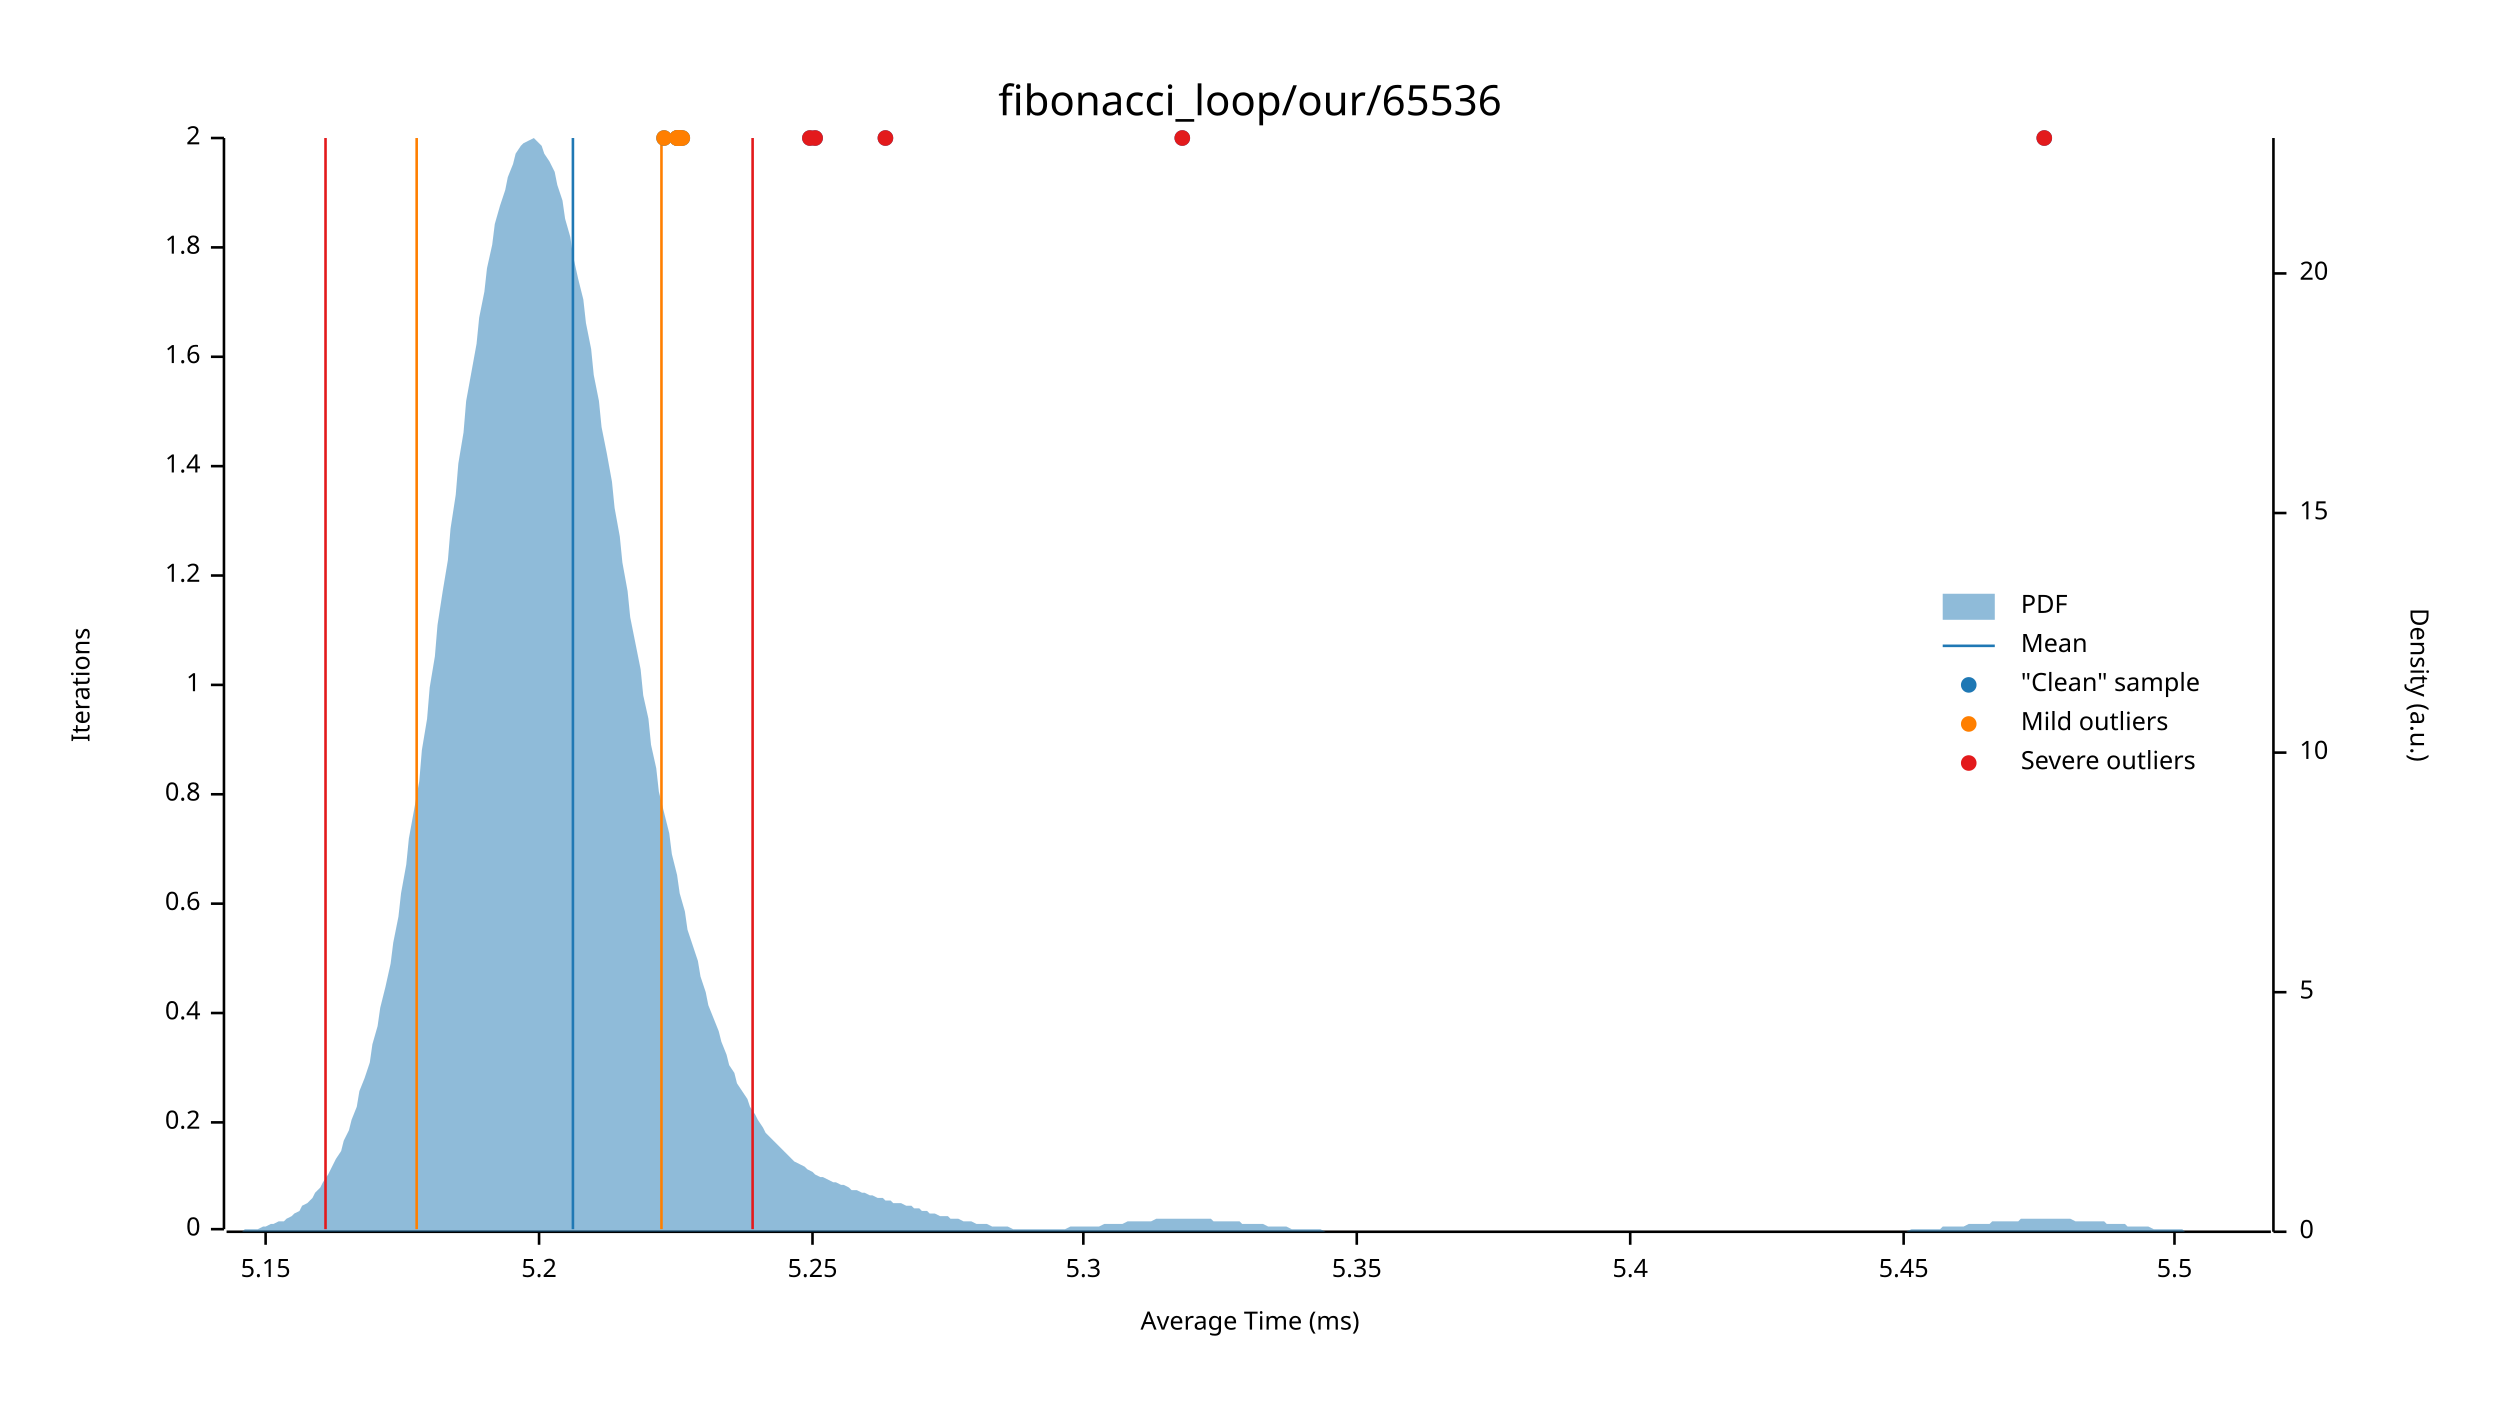
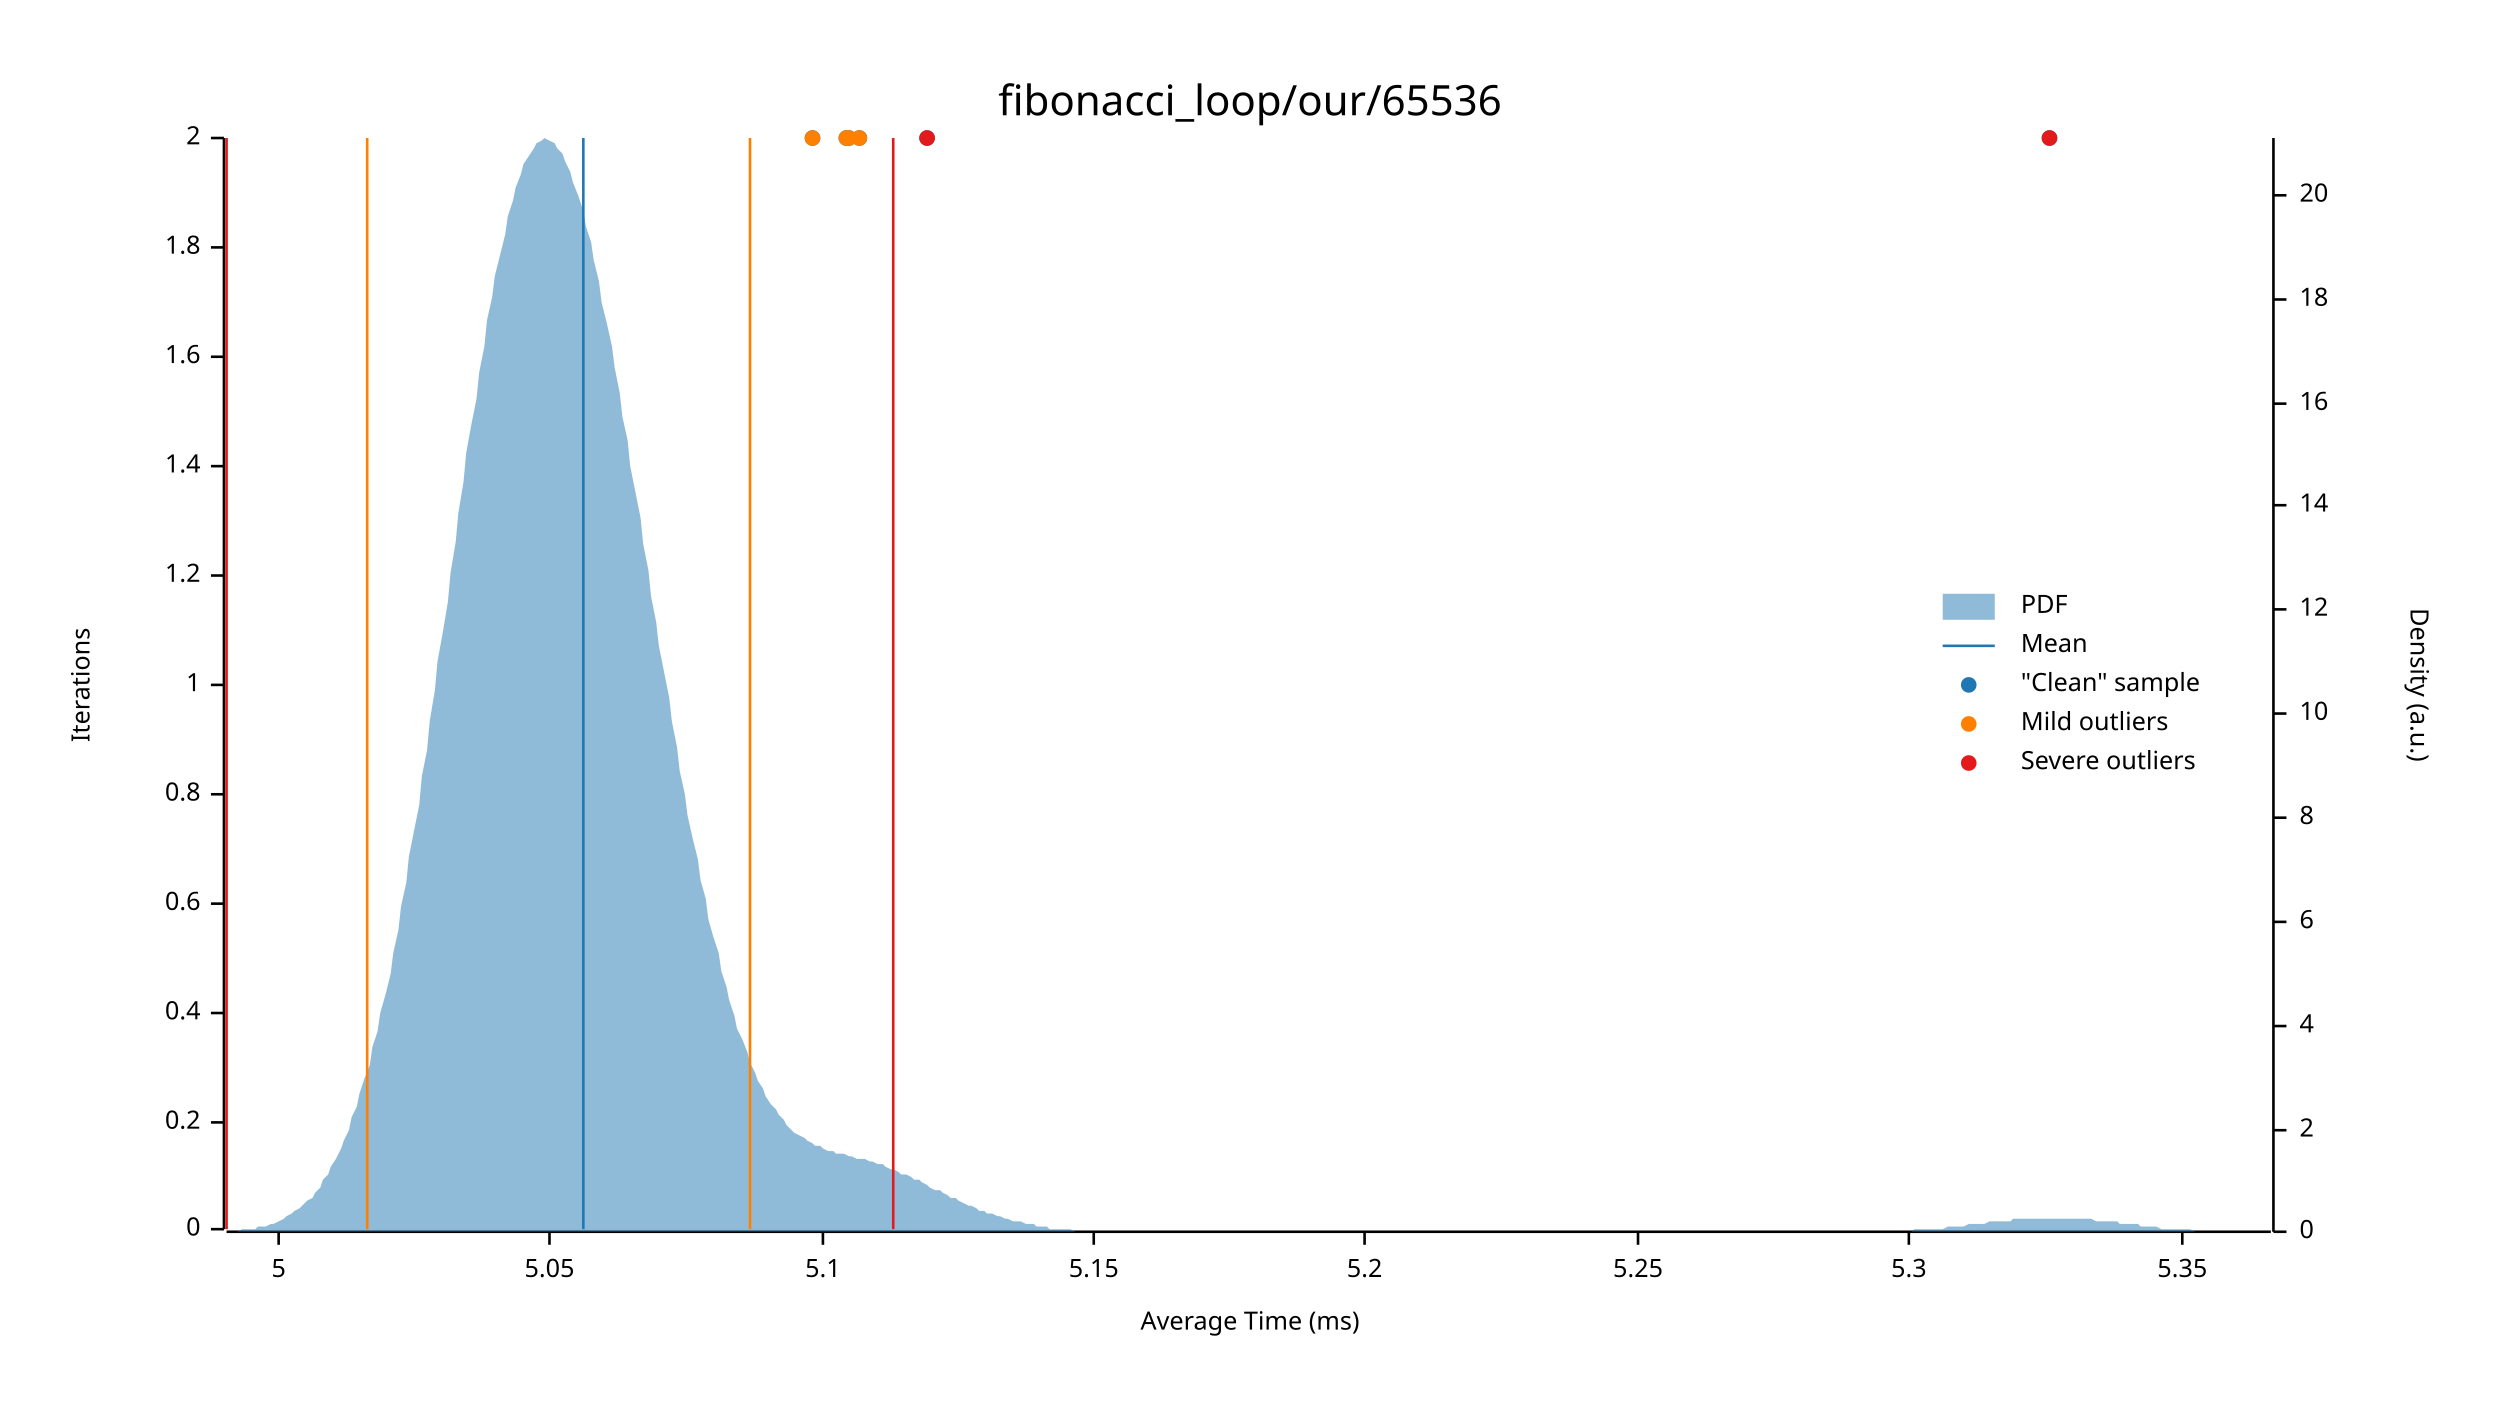
<svg xmlns="http://www.w3.org/2000/svg" width="960" height="540" viewBox="0 0 960 540">
  <text x="480" y="32" dy="0.76em" text-anchor="middle" font-family="sans-serif" font-size="16.129" opacity="1" fill="#000000">
fibonacci_loop/our/65536
</text>
  <text x="27" y="263" dy="0.76em" text-anchor="middle" font-family="sans-serif" font-size="9.677" opacity="1" fill="#000000" transform="rotate(270, 27, 263)">
Iterations
</text>
  <text x="480" y="513" dy="-0.5ex" text-anchor="middle" font-family="sans-serif" font-size="9.677" opacity="1" fill="#000000">
Average Time (ms)
</text>
  <polyline fill="none" opacity="1" stroke="#000000" stroke-width="1" points="86,53 86,472 " />
  <text x="77" y="472" dy="0.5ex" text-anchor="end" font-family="sans-serif" font-size="9.677" opacity="1" fill="#000000">
0
</text>
  <polyline fill="none" opacity="1" stroke="#000000" stroke-width="1" points="81,472 86,472 " />
  <text x="77" y="431" dy="0.5ex" text-anchor="end" font-family="sans-serif" font-size="9.677" opacity="1" fill="#000000">
0.2
</text>
  <polyline fill="none" opacity="1" stroke="#000000" stroke-width="1" points="81,431 86,431 " />
  <text x="77" y="389" dy="0.5ex" text-anchor="end" font-family="sans-serif" font-size="9.677" opacity="1" fill="#000000">
0.4
</text>
  <polyline fill="none" opacity="1" stroke="#000000" stroke-width="1" points="81,389 86,389 " />
  <text x="77" y="347" dy="0.5ex" text-anchor="end" font-family="sans-serif" font-size="9.677" opacity="1" fill="#000000">
0.6
</text>
  <polyline fill="none" opacity="1" stroke="#000000" stroke-width="1" points="81,347 86,347 " />
  <text x="77" y="305" dy="0.5ex" text-anchor="end" font-family="sans-serif" font-size="9.677" opacity="1" fill="#000000">
0.8
</text>
  <polyline fill="none" opacity="1" stroke="#000000" stroke-width="1" points="81,305 86,305 " />
  <text x="77" y="263" dy="0.5ex" text-anchor="end" font-family="sans-serif" font-size="9.677" opacity="1" fill="#000000">
1
</text>
  <polyline fill="none" opacity="1" stroke="#000000" stroke-width="1" points="81,263 86,263 " />
  <text x="77" y="221" dy="0.5ex" text-anchor="end" font-family="sans-serif" font-size="9.677" opacity="1" fill="#000000">
1.2
</text>
  <polyline fill="none" opacity="1" stroke="#000000" stroke-width="1" points="81,221 86,221 " />
  <text x="77" y="179" dy="0.5ex" text-anchor="end" font-family="sans-serif" font-size="9.677" opacity="1" fill="#000000">
1.4
</text>
  <polyline fill="none" opacity="1" stroke="#000000" stroke-width="1" points="81,179 86,179 " />
  <text x="77" y="137" dy="0.5ex" text-anchor="end" font-family="sans-serif" font-size="9.677" opacity="1" fill="#000000">
1.6
</text>
  <polyline fill="none" opacity="1" stroke="#000000" stroke-width="1" points="81,137 86,137 " />
  <text x="77" y="95" dy="0.5ex" text-anchor="end" font-family="sans-serif" font-size="9.677" opacity="1" fill="#000000">
1.8
</text>
  <polyline fill="none" opacity="1" stroke="#000000" stroke-width="1" points="81,95 86,95 " />
  <text x="77" y="53" dy="0.5ex" text-anchor="end" font-family="sans-serif" font-size="9.677" opacity="1" fill="#000000">
2
</text>
  <polyline fill="none" opacity="1" stroke="#000000" stroke-width="1" points="81,53 86,53 " />
  <polyline fill="none" opacity="1" stroke="#000000" stroke-width="1" points="87,473 872,473 " />
-   <text x="102" y="483" dy="0.76em" text-anchor="middle" font-family="sans-serif" font-size="9.677" opacity="1" fill="#000000">
+   <text x="107" y="483" dy="0.76em" text-anchor="middle" font-family="sans-serif" font-size="9.677" opacity="1" fill="#000000">
+ 5
+ </text>
+   <polyline fill="none" opacity="1" stroke="#000000" stroke-width="1" points="107,473 107,478 " />
+   <text x="211" y="483" dy="0.76em" text-anchor="middle" font-family="sans-serif" font-size="9.677" opacity="1" fill="#000000">
+ 5.05
+ </text>
+   <polyline fill="none" opacity="1" stroke="#000000" stroke-width="1" points="211,473 211,478 " />
+   <text x="316" y="483" dy="0.76em" text-anchor="middle" font-family="sans-serif" font-size="9.677" opacity="1" fill="#000000">
+ 5.1
+ </text>
+   <polyline fill="none" opacity="1" stroke="#000000" stroke-width="1" points="316,473 316,478 " />
+   <text x="420" y="483" dy="0.76em" text-anchor="middle" font-family="sans-serif" font-size="9.677" opacity="1" fill="#000000">
5.15
</text>
-   <polyline fill="none" opacity="1" stroke="#000000" stroke-width="1" points="102,473 102,478 " />
-   <text x="207" y="483" dy="0.76em" text-anchor="middle" font-family="sans-serif" font-size="9.677" opacity="1" fill="#000000">
+   <polyline fill="none" opacity="1" stroke="#000000" stroke-width="1" points="420,473 420,478 " />
+   <text x="524" y="483" dy="0.76em" text-anchor="middle" font-family="sans-serif" font-size="9.677" opacity="1" fill="#000000">
5.2
</text>
-   <polyline fill="none" opacity="1" stroke="#000000" stroke-width="1" points="207,473 207,478 " />
-   <text x="312" y="483" dy="0.76em" text-anchor="middle" font-family="sans-serif" font-size="9.677" opacity="1" fill="#000000">
+   <polyline fill="none" opacity="1" stroke="#000000" stroke-width="1" points="524,473 524,478 " />
+   <text x="629" y="483" dy="0.76em" text-anchor="middle" font-family="sans-serif" font-size="9.677" opacity="1" fill="#000000">
5.25
</text>
-   <polyline fill="none" opacity="1" stroke="#000000" stroke-width="1" points="312,473 312,478 " />
-   <text x="416" y="483" dy="0.76em" text-anchor="middle" font-family="sans-serif" font-size="9.677" opacity="1" fill="#000000">
+   <polyline fill="none" opacity="1" stroke="#000000" stroke-width="1" points="629,473 629,478 " />
+   <text x="733" y="483" dy="0.76em" text-anchor="middle" font-family="sans-serif" font-size="9.677" opacity="1" fill="#000000">
5.3
</text>
-   <polyline fill="none" opacity="1" stroke="#000000" stroke-width="1" points="416,473 416,478 " />
-   <text x="521" y="483" dy="0.76em" text-anchor="middle" font-family="sans-serif" font-size="9.677" opacity="1" fill="#000000">
+   <polyline fill="none" opacity="1" stroke="#000000" stroke-width="1" points="733,473 733,478 " />
+   <text x="838" y="483" dy="0.76em" text-anchor="middle" font-family="sans-serif" font-size="9.677" opacity="1" fill="#000000">
5.35
</text>
-   <polyline fill="none" opacity="1" stroke="#000000" stroke-width="1" points="521,473 521,478 " />
-   <text x="626" y="483" dy="0.76em" text-anchor="middle" font-family="sans-serif" font-size="9.677" opacity="1" fill="#000000">
- 5.4
- </text>
-   <polyline fill="none" opacity="1" stroke="#000000" stroke-width="1" points="626,473 626,478 " />
-   <text x="731" y="483" dy="0.76em" text-anchor="middle" font-family="sans-serif" font-size="9.677" opacity="1" fill="#000000">
- 5.45
- </text>
-   <polyline fill="none" opacity="1" stroke="#000000" stroke-width="1" points="731,473 731,478 " />
-   <text x="835" y="483" dy="0.76em" text-anchor="middle" font-family="sans-serif" font-size="9.677" opacity="1" fill="#000000">
- 5.5
- </text>
-   <polyline fill="none" opacity="1" stroke="#000000" stroke-width="1" points="835,473 835,478 " />
+   <polyline fill="none" opacity="1" stroke="#000000" stroke-width="1" points="838,473 838,478 " />
  <text x="933" y="263" dy="0.76em" text-anchor="middle" font-family="sans-serif" font-size="9.677" opacity="1" fill="#000000" transform="rotate(90, 933, 263)">
Density (a.u.)
</text>
  <polyline fill="none" opacity="1" stroke="#000000" stroke-width="1" points="873,53 873,473 " />
  <text x="883" y="473" dy="0.5ex" text-anchor="start" font-family="sans-serif" font-size="9.677" opacity="1" fill="#000000">
0
</text>
  <polyline fill="none" opacity="1" stroke="#000000" stroke-width="1" points="873,473 878,473 " />
-   <text x="883" y="381" dy="0.5ex" text-anchor="start" font-family="sans-serif" font-size="9.677" opacity="1" fill="#000000">
- 5
+   <text x="883" y="434" dy="0.5ex" text-anchor="start" font-family="sans-serif" font-size="9.677" opacity="1" fill="#000000">
+ 2
</text>
-   <polyline fill="none" opacity="1" stroke="#000000" stroke-width="1" points="873,381 878,381 " />
-   <text x="883" y="289" dy="0.5ex" text-anchor="start" font-family="sans-serif" font-size="9.677" opacity="1" fill="#000000">
+   <polyline fill="none" opacity="1" stroke="#000000" stroke-width="1" points="873,434 878,434 " />
+   <text x="883" y="394" dy="0.5ex" text-anchor="start" font-family="sans-serif" font-size="9.677" opacity="1" fill="#000000">
+ 4
+ </text>
+   <polyline fill="none" opacity="1" stroke="#000000" stroke-width="1" points="873,394 878,394 " />
+   <text x="883" y="354" dy="0.5ex" text-anchor="start" font-family="sans-serif" font-size="9.677" opacity="1" fill="#000000">
+ 6
+ </text>
+   <polyline fill="none" opacity="1" stroke="#000000" stroke-width="1" points="873,354 878,354 " />
+   <text x="883" y="314" dy="0.5ex" text-anchor="start" font-family="sans-serif" font-size="9.677" opacity="1" fill="#000000">
+ 8
+ </text>
+   <polyline fill="none" opacity="1" stroke="#000000" stroke-width="1" points="873,314 878,314 " />
+   <text x="883" y="274" dy="0.5ex" text-anchor="start" font-family="sans-serif" font-size="9.677" opacity="1" fill="#000000">
10
</text>
-   <polyline fill="none" opacity="1" stroke="#000000" stroke-width="1" points="873,289 878,289 " />
-   <text x="883" y="197" dy="0.5ex" text-anchor="start" font-family="sans-serif" font-size="9.677" opacity="1" fill="#000000">
- 15
+   <polyline fill="none" opacity="1" stroke="#000000" stroke-width="1" points="873,274 878,274 " />
+   <text x="883" y="234" dy="0.5ex" text-anchor="start" font-family="sans-serif" font-size="9.677" opacity="1" fill="#000000">
+ 12
</text>
-   <polyline fill="none" opacity="1" stroke="#000000" stroke-width="1" points="873,197 878,197 " />
-   <text x="883" y="105" dy="0.5ex" text-anchor="start" font-family="sans-serif" font-size="9.677" opacity="1" fill="#000000">
+   <polyline fill="none" opacity="1" stroke="#000000" stroke-width="1" points="873,234 878,234 " />
+   <text x="883" y="194" dy="0.5ex" text-anchor="start" font-family="sans-serif" font-size="9.677" opacity="1" fill="#000000">
+ 14
+ </text>
+   <polyline fill="none" opacity="1" stroke="#000000" stroke-width="1" points="873,194 878,194 " />
+   <text x="883" y="155" dy="0.5ex" text-anchor="start" font-family="sans-serif" font-size="9.677" opacity="1" fill="#000000">
+ 16
+ </text>
+   <polyline fill="none" opacity="1" stroke="#000000" stroke-width="1" points="873,155 878,155 " />
+   <text x="883" y="115" dy="0.5ex" text-anchor="start" font-family="sans-serif" font-size="9.677" opacity="1" fill="#000000">
+ 18
+ </text>
+   <polyline fill="none" opacity="1" stroke="#000000" stroke-width="1" points="873,115 878,115 " />
+   <text x="883" y="75" dy="0.5ex" text-anchor="start" font-family="sans-serif" font-size="9.677" opacity="1" fill="#000000">
20
</text>
-   <polyline fill="none" opacity="1" stroke="#000000" stroke-width="1" points="873,105 878,105 " />
-   <polygon opacity="0.5" fill="#1F78B4" points="87,473 88,473 90,473 91,473 93,473 94,472 96,472 98,472 99,472 101,471 102,471 104,470 105,470 107,469 109,469 110,468 112,467 113,466 115,465 116,463 118,462 120,460 121,458 123,456 124,454 126,451 127,449 129,445 131,442 132,438 134,434 135,430 137,425 138,419 140,414 142,408 143,401 145,394 146,387 148,379 150,370 151,362 153,352 154,343 156,332 157,322 159,311 161,300 162,288 164,276 165,264 167,252 168,240 170,227 172,215 173,203 175,190 176,178 178,166 179,154 181,143 183,132 184,122 186,112 187,103 189,94 190,86 192,79 194,73 195,68 197,63 198,59 200,56 201,55 203,54 205,53 206,54 208,56 209,59 211,62 213,66 214,71 216,77 217,84 219,91 220,98 222,107 224,115 225,124 227,134 228,144 230,154 231,164 233,174 235,185 236,195 238,206 239,216 241,227 242,237 244,247 246,257 247,267 249,276 250,286 252,295 253,304 255,312 257,320 258,328 260,336 261,343 263,350 264,357 266,363 268,369 269,375 271,381 272,386 274,391 276,396 277,400 279,405 280,409 282,412 283,416 285,419 287,422 288,425 290,428 291,430 293,433 294,435 296,437 298,439 299,440 301,442 302,443 304,445 305,446 307,447 309,448 310,449 312,450 313,451 315,452 316,452 318,453 320,454 321,454 323,455 324,455 326,456 327,457 329,457 331,458 332,458 334,459 335,459 337,460 339,460 340,461 342,461 343,462 345,462 346,462 348,463 350,463 351,464 353,464 354,465 356,465 357,466 359,466 361,467 362,467 364,467 365,468 367,468 368,468 370,469 372,469 373,469 375,470 376,470 378,470 379,470 381,471 383,471 384,471 386,471 387,471 389,472 391,472 392,472 394,472 395,472 397,472 398,472 400,472 402,472 403,472 405,472 406,472 408,472 409,472 411,471 413,471 414,471 416,471 417,471 419,471 420,471 422,471 424,470 425,470 427,470 428,470 430,470 431,470 433,469 435,469 436,469 438,469 439,469 441,469 442,469 444,468 446,468 447,468 449,468 450,468 452,468 454,468 455,468 457,468 458,468 460,468 461,468 463,468 465,468 466,469 468,469 469,469 471,469 472,469 474,469 476,469 477,470 479,470 480,470 482,470 483,470 485,470 487,471 488,471 490,471 491,471 493,471 494,471 496,472 498,472 499,472 501,472 502,472 504,472 505,472 507,472 509,473 510,473 512,473 513,473 515,473 517,473 518,473 520,473 521,473 523,473 524,473 526,473 528,473 529,473 531,473 532,473 534,473 535,473 537,473 539,473 540,473 542,473 543,473 545,473 546,473 548,473 550,473 551,473 553,473 554,473 556,473 557,473 559,473 561,473 562,473 564,473 565,473 567,473 568,473 570,473 572,473 573,473 575,473 576,473 578,473 580,473 581,473 583,473 584,473 586,473 587,473 589,473 591,473 592,473 594,473 595,473 597,473 598,473 600,473 602,473 603,473 605,473 606,473 608,473 609,473 611,473 613,473 614,473 616,473 617,473 619,473 620,473 622,473 624,473 625,473 627,473 628,473 630,473 632,473 633,473 635,473 636,473 638,473 639,473 641,473 643,473 644,473 646,473 647,473 649,473 650,473 652,473 654,473 655,473 657,473 658,473 660,473 661,473 663,473 665,473 666,473 668,473 669,473 671,473 672,473 674,473 676,473 677,473 679,473 680,473 682,473 683,473 685,473 687,473 688,473 690,473 691,473 693,473 695,473 696,473 698,473 699,473 701,473 702,473 704,473 706,473 707,473 709,473 710,473 712,473 713,473 715,473 717,473 718,473 720,473 721,473 723,473 724,473 726,473 728,473 729,473 731,473 732,473 734,472 735,472 737,472 739,472 740,472 742,472 743,472 745,472 746,471 748,471 750,471 751,471 753,471 754,471 756,470 758,470 759,470 761,470 762,470 764,470 765,469 767,469 769,469 770,469 772,469 773,469 775,469 776,468 778,468 780,468 781,468 783,468 784,468 786,468 787,468 789,468 791,468 792,468 794,468 795,468 797,469 798,469 800,469 802,469 803,469 805,469 806,469 808,469 809,470 811,470 813,470 814,470 816,470 817,471 819,471 821,471 822,471 824,471 825,471 827,472 828,472 830,472 832,472 833,472 835,472 836,472 838,472 839,473 841,473 843,473 844,473 846,473 847,473 849,473 850,473 852,473 854,473 855,473 857,473 858,473 860,473 861,473 863,473 865,473 866,473 868,473 869,473 871,473 873,473 873,473 87,473 " />
-   <polyline fill="none" opacity="1" stroke="#1F78B4" stroke-width="1" points="220,472 220,53 " />
-   <polyline fill="none" opacity="1" stroke="#FF7F00" stroke-width="1" points="160,472 160,53 " />
-   <polyline fill="none" opacity="1" stroke="#FF7F00" stroke-width="1" points="254,472 254,53 " />
-   <polyline fill="none" opacity="1" stroke="#E31A1C" stroke-width="1" points="125,472 125,53 " />
-   <polyline fill="none" opacity="1" stroke="#E31A1C" stroke-width="1" points="289,472 289,53 " />
-   <circle cx="261" cy="53" r="3" opacity="1" fill="#1F78B4" stroke="none" stroke-width="1" />
-   <circle cx="340" cy="53" r="3" opacity="1" fill="#1F78B4" stroke="none" stroke-width="1" />
-   <circle cx="454" cy="53" r="3" opacity="1" fill="#1F78B4" stroke="none" stroke-width="1" />
-   <circle cx="255" cy="53" r="3" opacity="1" fill="#1F78B4" stroke="none" stroke-width="1" />
-   <circle cx="261" cy="53" r="3" opacity="1" fill="#1F78B4" stroke="none" stroke-width="1" />
-   <circle cx="311" cy="53" r="3" opacity="1" fill="#1F78B4" stroke="none" stroke-width="1" />
-   <circle cx="785" cy="53" r="3" opacity="1" fill="#1F78B4" stroke="none" stroke-width="1" />
-   <circle cx="262" cy="53" r="3" opacity="1" fill="#1F78B4" stroke="none" stroke-width="1" />
-   <circle cx="313" cy="53" r="3" opacity="1" fill="#1F78B4" stroke="none" stroke-width="1" />
-   <circle cx="260" cy="53" r="3" opacity="1" fill="#1F78B4" stroke="none" stroke-width="1" />
-   <circle cx="260" cy="53" r="3" opacity="1" fill="#1F78B4" stroke="none" stroke-width="1" />
-   <circle cx="261" cy="53" r="3" opacity="1" fill="#FF7F00" stroke="none" stroke-width="1" />
-   <circle cx="255" cy="53" r="3" opacity="1" fill="#FF7F00" stroke="none" stroke-width="1" />
-   <circle cx="261" cy="53" r="3" opacity="1" fill="#FF7F00" stroke="none" stroke-width="1" />
-   <circle cx="262" cy="53" r="3" opacity="1" fill="#FF7F00" stroke="none" stroke-width="1" />
-   <circle cx="260" cy="53" r="3" opacity="1" fill="#FF7F00" stroke="none" stroke-width="1" />
-   <circle cx="260" cy="53" r="3" opacity="1" fill="#FF7F00" stroke="none" stroke-width="1" />
-   <circle cx="340" cy="53" r="3" opacity="1" fill="#E31A1C" stroke="none" stroke-width="1" />
-   <circle cx="454" cy="53" r="3" opacity="1" fill="#E31A1C" stroke="none" stroke-width="1" />
-   <circle cx="311" cy="53" r="3" opacity="1" fill="#E31A1C" stroke="none" stroke-width="1" />
-   <circle cx="785" cy="53" r="3" opacity="1" fill="#E31A1C" stroke="none" stroke-width="1" />
-   <circle cx="313" cy="53" r="3" opacity="1" fill="#E31A1C" stroke="none" stroke-width="1" />
+   <polyline fill="none" opacity="1" stroke="#000000" stroke-width="1" points="873,75 878,75 " />
+   <polygon opacity="0.5" fill="#1F78B4" points="87,473 88,473 90,473 91,473 93,472 94,472 96,472 98,472 99,471 101,471 102,471 104,470 105,470 107,469 109,468 110,467 112,466 113,465 115,464 116,463 118,461 120,460 121,458 123,456 124,453 126,451 127,448 129,445 131,441 132,438 134,434 135,429 137,425 138,420 140,414 142,409 143,402 145,396 146,389 148,382 150,374 151,366 153,357 154,348 156,339 157,329 159,319 161,309 162,298 164,288 165,277 167,265 168,254 170,243 172,231 173,220 175,208 176,197 178,185 179,174 181,163 183,153 184,143 186,133 187,123 189,114 190,106 192,98 194,90 195,83 197,77 198,72 200,67 201,63 203,60 205,57 206,55 208,54 209,53 211,54 213,55 214,57 216,59 217,62 219,66 220,70 222,75 224,81 225,87 227,93 228,100 230,108 231,116 233,124 235,133 236,141 238,151 239,160 241,169 242,179 244,189 246,199 247,209 249,219 250,229 252,239 253,248 255,258 257,268 258,277 260,287 261,296 263,305 264,313 266,322 268,330 269,338 271,345 272,353 274,360 276,366 277,373 279,379 280,384 282,390 283,395 285,399 287,404 288,408 290,412 291,415 293,418 294,421 296,424 298,426 299,428 301,430 302,432 304,434 305,435 307,436 309,437 310,438 312,439 313,440 315,440 316,441 318,442 320,442 321,443 323,443 324,443 326,444 327,444 329,445 331,445 332,445 334,446 335,446 337,447 339,447 340,448 342,449 343,449 345,450 346,451 348,451 350,452 351,453 353,453 354,454 356,455 357,456 359,457 361,457 362,458 364,459 365,460 367,460 368,461 370,462 372,463 373,463 375,464 376,465 378,465 379,466 381,466 383,467 384,467 386,468 387,468 389,469 391,469 392,469 394,470 395,470 397,470 398,471 400,471 402,471 403,472 405,472 406,472 408,472 409,472 411,472 413,473 414,473 416,473 417,473 419,473 420,473 422,473 424,473 425,473 427,473 428,473 430,473 431,473 433,473 435,473 436,473 438,473 439,473 441,473 442,473 444,473 446,473 447,473 449,473 450,473 452,473 454,473 455,473 457,473 458,473 460,473 461,473 463,473 465,473 466,473 468,473 469,473 471,473 472,473 474,473 476,473 477,473 479,473 480,473 482,473 483,473 485,473 487,473 488,473 490,473 491,473 493,473 494,473 496,473 498,473 499,473 501,473 502,473 504,473 505,473 507,473 509,473 510,473 512,473 513,473 515,473 517,473 518,473 520,473 521,473 523,473 524,473 526,473 528,473 529,473 531,473 532,473 534,473 535,473 537,473 539,473 540,473 542,473 543,473 545,473 546,473 548,473 550,473 551,473 553,473 554,473 556,473 557,473 559,473 561,473 562,473 564,473 565,473 567,473 568,473 570,473 572,473 573,473 575,473 576,473 578,473 580,473 581,473 583,473 584,473 586,473 587,473 589,473 591,473 592,473 594,473 595,473 597,473 598,473 600,473 602,473 603,473 605,473 606,473 608,473 609,473 611,473 613,473 614,473 616,473 617,473 619,473 620,473 622,473 624,473 625,473 627,473 628,473 630,473 632,473 633,473 635,473 636,473 638,473 639,473 641,473 643,473 644,473 646,473 647,473 649,473 650,473 652,473 654,473 655,473 657,473 658,473 660,473 661,473 663,473 665,473 666,473 668,473 669,473 671,473 672,473 674,473 676,473 677,473 679,473 680,473 682,473 683,473 685,473 687,473 688,473 690,473 691,473 693,473 695,473 696,473 698,473 699,473 701,473 702,473 704,473 706,473 707,473 709,473 710,473 712,473 713,473 715,473 717,473 718,473 720,473 721,473 723,473 724,473 726,473 728,473 729,473 731,473 732,473 734,473 735,472 737,472 739,472 740,472 742,472 743,472 745,472 746,472 748,471 750,471 751,471 753,471 754,471 756,470 758,470 759,470 761,470 762,470 764,469 765,469 767,469 769,469 770,469 772,469 773,468 775,468 776,468 778,468 780,468 781,468 783,468 784,468 786,468 787,468 789,468 791,468 792,468 794,468 795,468 797,468 798,468 800,468 802,468 803,468 805,469 806,469 808,469 809,469 811,469 813,469 814,470 816,470 817,470 819,470 821,470 822,471 824,471 825,471 827,471 828,471 830,472 832,472 833,472 835,472 836,472 838,472 839,472 841,472 843,473 844,473 846,473 847,473 849,473 850,473 852,473 854,473 855,473 857,473 858,473 860,473 861,473 863,473 865,473 866,473 868,473 869,473 871,473 873,473 873,473 87,473 " />
+   <polyline fill="none" opacity="1" stroke="#1F78B4" stroke-width="1" points="224,472 224,53 " />
+   <polyline fill="none" opacity="1" stroke="#FF7F00" stroke-width="1" points="141,472 141,53 " />
+   <polyline fill="none" opacity="1" stroke="#FF7F00" stroke-width="1" points="288,472 288,53 " />
+   <polyline fill="none" opacity="1" stroke="#E31A1C" stroke-width="1" points="87,472 87,53 " />
+   <polyline fill="none" opacity="1" stroke="#E31A1C" stroke-width="1" points="343,472 343,53 " />
+   <circle cx="326" cy="53" r="3" opacity="1" fill="#1F78B4" stroke="none" stroke-width="1" />
+   <circle cx="330" cy="53" r="3" opacity="1" fill="#1F78B4" stroke="none" stroke-width="1" />
+   <circle cx="356" cy="53" r="3" opacity="1" fill="#1F78B4" stroke="none" stroke-width="1" />
+   <circle cx="787" cy="53" r="3" opacity="1" fill="#1F78B4" stroke="none" stroke-width="1" />
+   <circle cx="325" cy="53" r="3" opacity="1" fill="#1F78B4" stroke="none" stroke-width="1" />
+   <circle cx="312" cy="53" r="3" opacity="1" fill="#1F78B4" stroke="none" stroke-width="1" />
+   <circle cx="326" cy="53" r="3" opacity="1" fill="#FF7F00" stroke="none" stroke-width="1" />
+   <circle cx="330" cy="53" r="3" opacity="1" fill="#FF7F00" stroke="none" stroke-width="1" />
+   <circle cx="325" cy="53" r="3" opacity="1" fill="#FF7F00" stroke="none" stroke-width="1" />
+   <circle cx="312" cy="53" r="3" opacity="1" fill="#FF7F00" stroke="none" stroke-width="1" />
+   <circle cx="356" cy="53" r="3" opacity="1" fill="#E31A1C" stroke="none" stroke-width="1" />
+   <circle cx="787" cy="53" r="3" opacity="1" fill="#E31A1C" stroke="none" stroke-width="1" />
  <text x="776" y="228" dy="0.76em" text-anchor="start" font-family="sans-serif" font-size="9.677" opacity="1" fill="#000000">
PDF
</text>
  <text x="776" y="243" dy="0.76em" text-anchor="start" font-family="sans-serif" font-size="9.677" opacity="1" fill="#000000">
Mean
</text>
  <text x="776" y="258" dy="0.76em" text-anchor="start" font-family="sans-serif" font-size="9.677" opacity="1" fill="#000000">
"Clean" sample
</text>
  <text x="776" y="273" dy="0.76em" text-anchor="start" font-family="sans-serif" font-size="9.677" opacity="1" fill="#000000">
Mild outliers
</text>
  <text x="776" y="288" dy="0.76em" text-anchor="start" font-family="sans-serif" font-size="9.677" opacity="1" fill="#000000">
Severe outliers
</text>
  <rect x="746" y="228" width="20" height="10" opacity="0.5" fill="#1F78B4" stroke="none" />
  <polyline fill="none" opacity="1" stroke="#1F78B4" stroke-width="1" points="746,248 766,248 " />
  <circle cx="756" cy="263" r="3" opacity="1" fill="#1F78B4" stroke="none" stroke-width="1" />
  <circle cx="756" cy="278" r="3" opacity="1" fill="#FF7F00" stroke="none" stroke-width="1" />
  <circle cx="756" cy="293" r="3" opacity="1" fill="#E31A1C" stroke="none" stroke-width="1" />
</svg>
